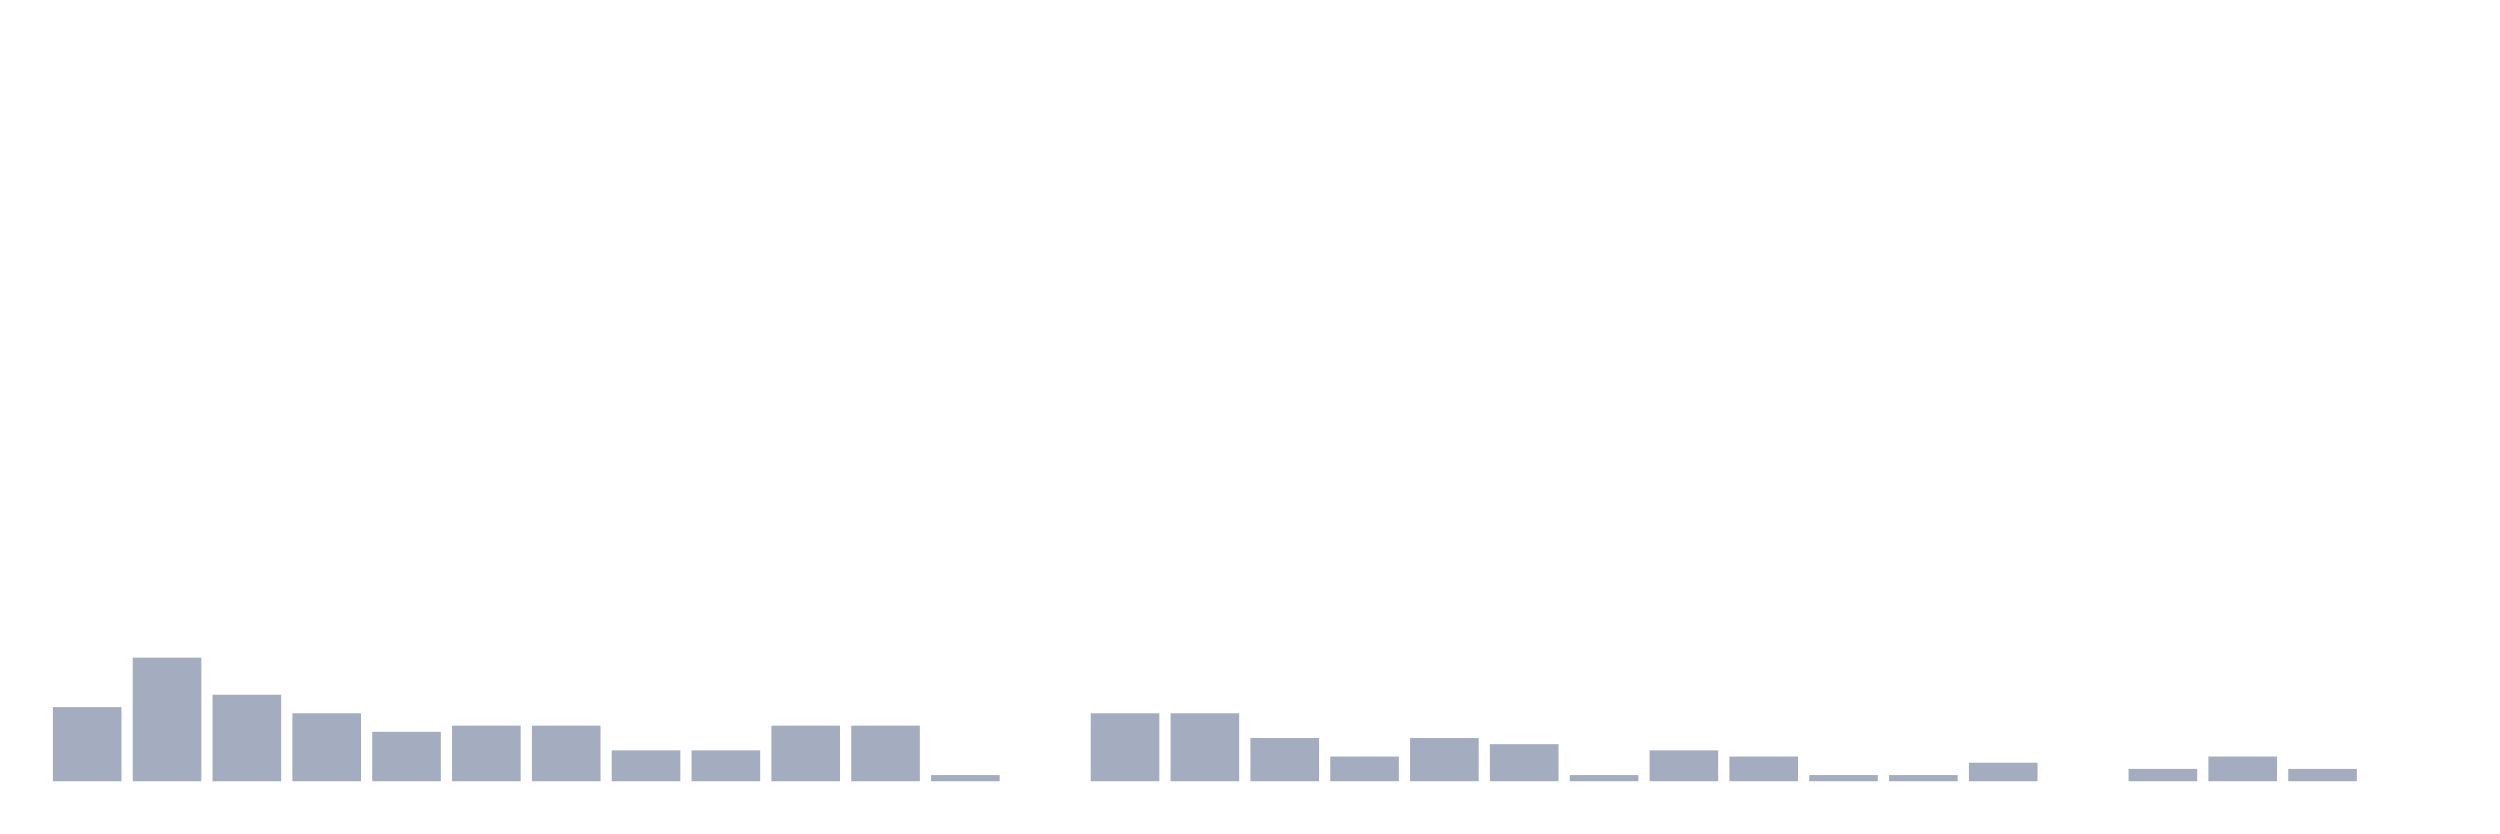
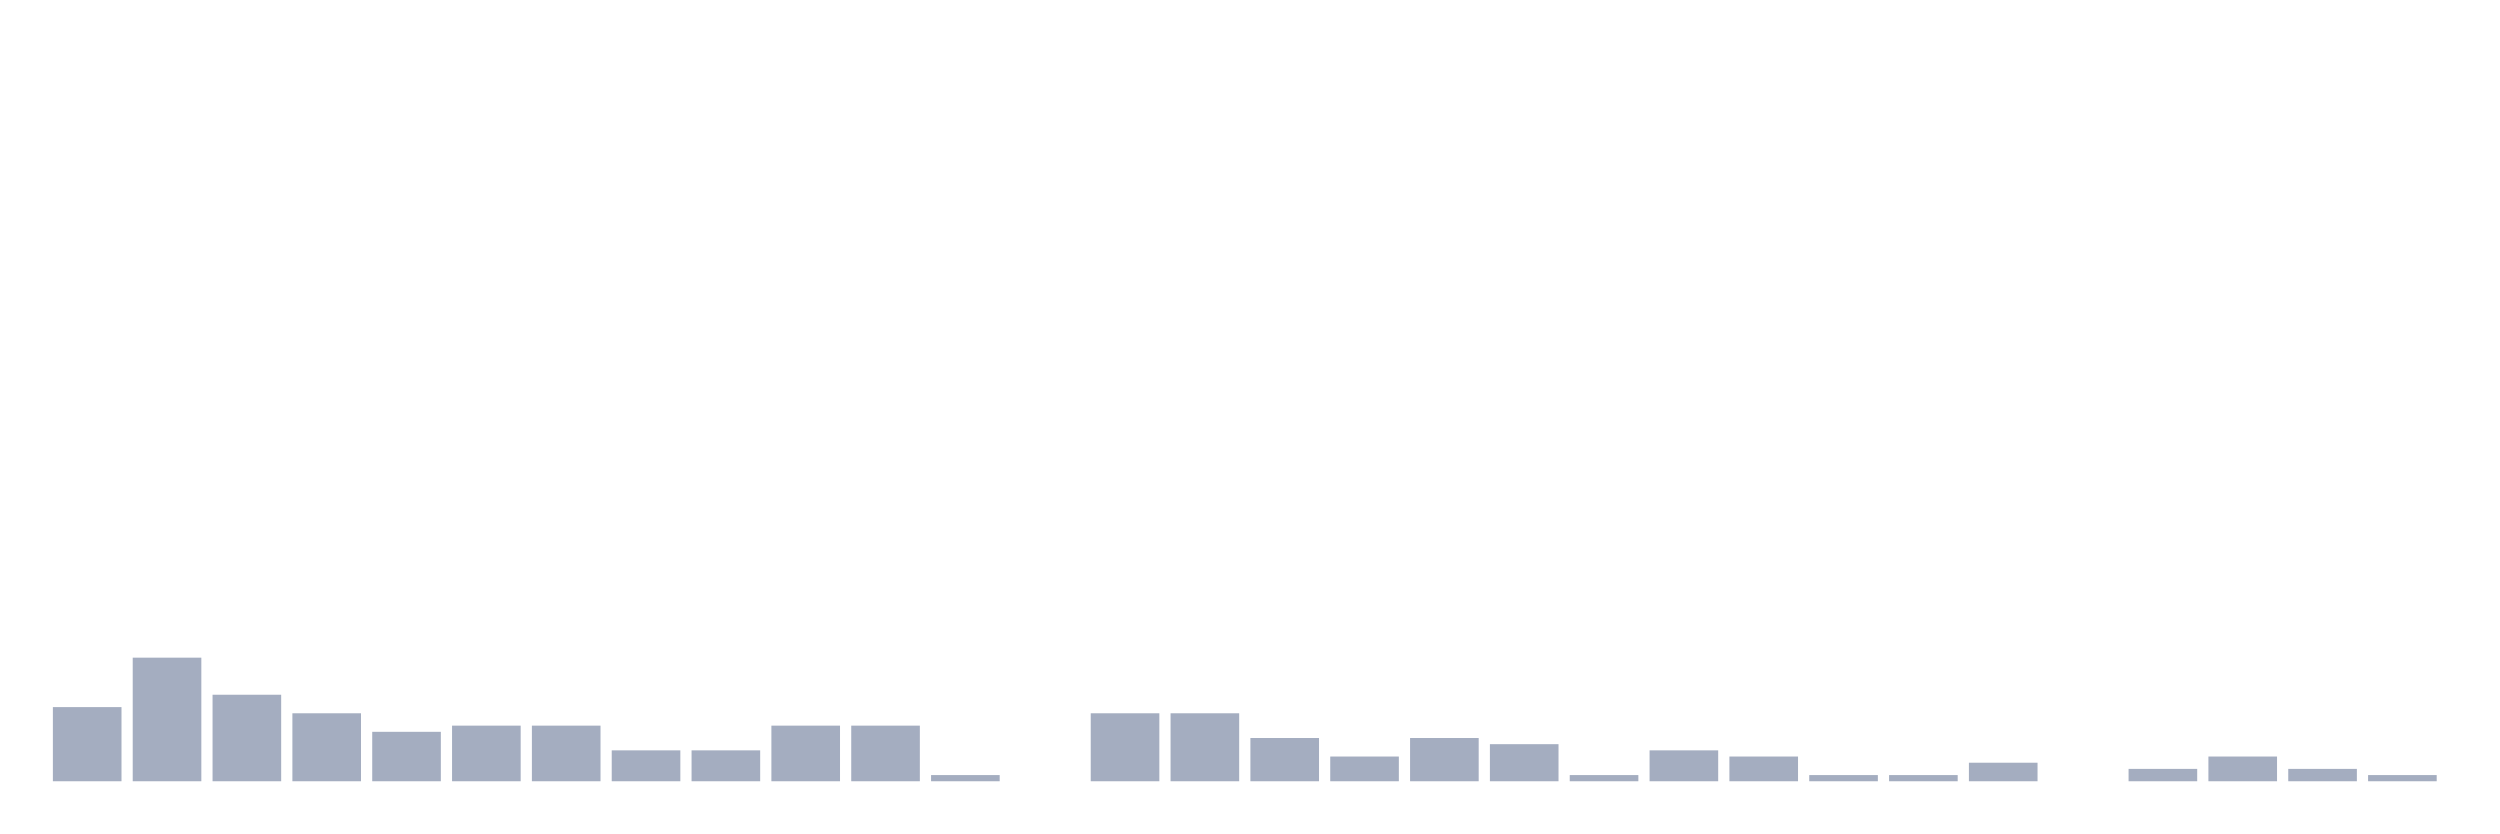
<svg xmlns="http://www.w3.org/2000/svg" viewBox="0 0 480 160">
  <g transform="translate(10,10)">
    <rect class="bar" x="0.153" width="13.175" y="125.763" height="14.237" fill="rgb(164,173,192)" />
    <rect class="bar" x="15.482" width="13.175" y="116.271" height="23.729" fill="rgb(164,173,192)" />
    <rect class="bar" x="30.81" width="13.175" y="123.39" height="16.61" fill="rgb(164,173,192)" />
    <rect class="bar" x="46.138" width="13.175" y="126.949" height="13.051" fill="rgb(164,173,192)" />
    <rect class="bar" x="61.466" width="13.175" y="130.508" height="9.492" fill="rgb(164,173,192)" />
    <rect class="bar" x="76.794" width="13.175" y="129.322" height="10.678" fill="rgb(164,173,192)" />
    <rect class="bar" x="92.123" width="13.175" y="129.322" height="10.678" fill="rgb(164,173,192)" />
    <rect class="bar" x="107.451" width="13.175" y="134.068" height="5.932" fill="rgb(164,173,192)" />
    <rect class="bar" x="122.779" width="13.175" y="134.068" height="5.932" fill="rgb(164,173,192)" />
    <rect class="bar" x="138.107" width="13.175" y="129.322" height="10.678" fill="rgb(164,173,192)" />
    <rect class="bar" x="153.436" width="13.175" y="129.322" height="10.678" fill="rgb(164,173,192)" />
    <rect class="bar" x="168.764" width="13.175" y="138.814" height="1.186" fill="rgb(164,173,192)" />
    <rect class="bar" x="184.092" width="13.175" y="140" height="0" fill="rgb(164,173,192)" />
    <rect class="bar" x="199.42" width="13.175" y="126.949" height="13.051" fill="rgb(164,173,192)" />
    <rect class="bar" x="214.748" width="13.175" y="126.949" height="13.051" fill="rgb(164,173,192)" />
    <rect class="bar" x="230.077" width="13.175" y="131.695" height="8.305" fill="rgb(164,173,192)" />
    <rect class="bar" x="245.405" width="13.175" y="135.254" height="4.746" fill="rgb(164,173,192)" />
    <rect class="bar" x="260.733" width="13.175" y="131.695" height="8.305" fill="rgb(164,173,192)" />
    <rect class="bar" x="276.061" width="13.175" y="132.881" height="7.119" fill="rgb(164,173,192)" />
    <rect class="bar" x="291.39" width="13.175" y="138.814" height="1.186" fill="rgb(164,173,192)" />
    <rect class="bar" x="306.718" width="13.175" y="134.068" height="5.932" fill="rgb(164,173,192)" />
    <rect class="bar" x="322.046" width="13.175" y="135.254" height="4.746" fill="rgb(164,173,192)" />
    <rect class="bar" x="337.374" width="13.175" y="138.814" height="1.186" fill="rgb(164,173,192)" />
    <rect class="bar" x="352.702" width="13.175" y="138.814" height="1.186" fill="rgb(164,173,192)" />
    <rect class="bar" x="368.031" width="13.175" y="136.441" height="3.559" fill="rgb(164,173,192)" />
    <rect class="bar" x="383.359" width="13.175" y="140" height="0" fill="rgb(164,173,192)" />
    <rect class="bar" x="398.687" width="13.175" y="137.627" height="2.373" fill="rgb(164,173,192)" />
    <rect class="bar" x="414.015" width="13.175" y="135.254" height="4.746" fill="rgb(164,173,192)" />
    <rect class="bar" x="429.344" width="13.175" y="137.627" height="2.373" fill="rgb(164,173,192)" />
-     <rect class="bar" x="444.672" width="13.175" y="140" height="0" fill="rgb(164,173,192)" />
+     <rect class="bar" x="444.672" width="13.175" y="138.814" height="1.186" fill="rgb(164,173,192)" />
  </g>
</svg>
